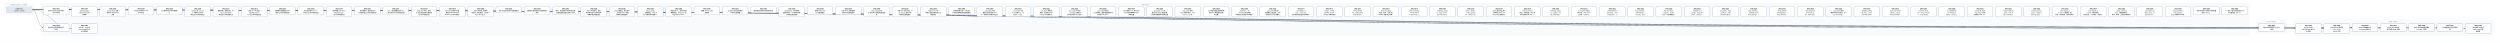
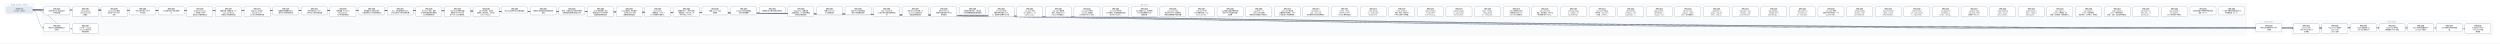
- <svg xmlns="http://www.w3.org/2000/svg" width="23328" height="400" viewBox="0 0 23328 400" font-family="PingFang SC, Microsoft YaHei, sans-serif">
+ <svg xmlns="http://www.w3.org/2000/svg" width="23064" height="400" viewBox="0 0 23064 400" font-family="PingFang SC, Microsoft YaHei, sans-serif">
  <defs>
    <marker id="arrow" viewBox="0 0 10 10" refX="9" refY="5" markerWidth="7" markerHeight="7" orient="auto-start-reverse">
      <path d="M0,0 L10,5 L0,10 z" fill="#475569" />
    </marker>
  </defs>
-   <rect width="23328" height="400" fill="#ffffff" />
+   <rect width="23064" height="400" fill="#ffffff" />
  <rect x="40" y="30" width="280" height="106" rx="12" fill="#f8fafc" stroke="#e2e8f0" />
-   <text x="180" y="50" text-anchor="middle" font-size="13" fill="#64748b">已完成（archive，348 份）</text>
-   <rect x="384" y="30" width="20608" height="298" rx="12" fill="#f8fafc" stroke="#e2e8f0" />
-   <text x="10688" y="50" text-anchor="middle" font-size="13" fill="#64748b">现行 active</text>
-   <rect x="21056" y="186" width="280" height="124" rx="12" fill="#f8fafc" stroke="#e2e8f0" />
-   <text x="21196" y="206" text-anchor="middle" font-size="13" fill="#64748b">v0.43（draft）</text>
-   <rect x="21400" y="186" width="1864" height="142" rx="12" fill="#f8fafc" stroke="#e2e8f0" />
-   <text x="22332" y="206" text-anchor="middle" font-size="13" fill="#64748b">v0.44（draft）</text>
-   <path d="M 300 92 C 10688 92, 10688 257, 21076 257" fill="none" stroke="#475569" stroke-width="1.5" marker-end="url(#arrow)" />
+   <text x="180" y="50" text-anchor="middle" font-size="13" fill="#64748b">已完成（archive，349 份）</text>
+   <rect x="384" y="30" width="20344" height="298" rx="12" fill="#f8fafc" stroke="#e2e8f0" />
+   <text x="10556" y="50" text-anchor="middle" font-size="13" fill="#64748b">现行 active</text>
+   <rect x="20792" y="186" width="280" height="124" rx="12" fill="#f8fafc" stroke="#e2e8f0" />
+   <text x="20932" y="206" text-anchor="middle" font-size="13" fill="#64748b">v0.43（draft）</text>
+   <rect x="21136" y="186" width="1864" height="142" rx="12" fill="#f8fafc" stroke="#e2e8f0" />
+   <text x="22068" y="206" text-anchor="middle" font-size="13" fill="#64748b">v0.44（draft）</text>
+   <path d="M 300 92 C 10556 92, 10556 257, 20812 257" fill="none" stroke="#475569" stroke-width="1.5" marker-end="url(#arrow)" />
  <path d="M 300 92 C 352 92, 352 257, 404 257" fill="none" stroke="#475569" stroke-width="1.5" marker-end="url(#arrow)" />
+   <path d="M 300 92 C 10728 92, 10728 266, 21156 266" fill="none" stroke="#475569" stroke-width="1.5" marker-end="url(#arrow)" />
  <path d="M 300 92 C 10860 92, 10860 266, 21420 266" fill="none" stroke="#475569" stroke-width="1.5" marker-end="url(#arrow)" />
-   <path d="M 300 92 C 10992 92, 10992 266, 21684 266" fill="none" stroke="#475569" stroke-width="1.5" marker-end="url(#arrow)" />
+   <path d="M 300 92 C 10992 92, 10992 257, 21684 257" fill="none" stroke="#475569" stroke-width="1.5" marker-end="url(#arrow)" />
  <path d="M 300 92 C 11124 92, 11124 257, 21948 257" fill="none" stroke="#475569" stroke-width="1.5" marker-end="url(#arrow)" />
  <path d="M 300 92 C 11256 92, 11256 257, 22212 257" fill="none" stroke="#475569" stroke-width="1.5" marker-end="url(#arrow)" />
  <path d="M 300 92 C 11388 92, 11388 257, 22476 257" fill="none" stroke="#475569" stroke-width="1.5" marker-end="url(#arrow)" />
-   <path d="M 300 92 C 11520 92, 11520 257, 22740 257" fill="none" stroke="#475569" stroke-width="1.5" marker-end="url(#arrow)" />
-   <path d="M 300 92 C 11652 92, 11652 266, 23004 266" fill="none" stroke="#475569" stroke-width="1.5" marker-end="url(#arrow)" />
+   <path d="M 300 92 C 11520 92, 11520 266, 22740 266" fill="none" stroke="#475569" stroke-width="1.5" marker-end="url(#arrow)" />
  <path d="M 300 92 C 484 92, 484 266, 668 266" fill="none" stroke="#475569" stroke-width="1.5" marker-end="url(#arrow)" />
  <rect x="404" y="64" width="240" height="74" rx="10" fill="#ffffff" stroke="#64748b" stroke-width="1.5" />
  <text x="524" y="87" text-anchor="middle" font-size="13" font-weight="600">SPEC-0291</text>
  <text x="524" y="105" text-anchor="middle" font-size="13">非空只读 Map 构造与插入</text>
  <text x="524" y="123" text-anchor="middle" font-size="13">序共享存储</text>
-   <rect x="21076" y="220" width="240" height="74" rx="10" fill="#ffffff" stroke="#64748b" stroke-width="1.5" />
-   <text x="21196" y="243" text-anchor="middle" font-size="13" font-weight="600">SPEC-0292</text>
-   <text x="21196" y="261" text-anchor="middle" font-size="13">链内立即消费序列与 owne</text>
-   <text x="21196" y="279" text-anchor="middle" font-size="13">d 结果</text>
+   <rect x="20812" y="220" width="240" height="74" rx="10" fill="#ffffff" stroke="#64748b" stroke-width="1.5" />
+   <text x="20932" y="243" text-anchor="middle" font-size="13" font-weight="600">SPEC-0292</text>
+   <text x="20932" y="261" text-anchor="middle" font-size="13">链内立即消费序列与 owne</text>
+   <text x="20932" y="279" text-anchor="middle" font-size="13">d 结果</text>
  <rect x="404" y="220" width="240" height="74" rx="10" fill="#ffffff" stroke="#64748b" stroke-width="1.5" />
  <text x="524" y="243" text-anchor="middle" font-size="13" font-weight="600">SPEC-0333</text>
  <text x="524" y="261" text-anchor="middle" font-size="13">静态 Map 返回调用的双入</text>
  <text x="524" y="279" text-anchor="middle" font-size="13">口闭合</text>
+   <rect x="21156" y="220" width="240" height="92" rx="10" fill="#ffffff" stroke="#64748b" stroke-width="1.5" />
+   <text x="21276" y="243" text-anchor="middle" font-size="13" font-weight="600">SPEC-0334</text>
+   <text x="21276" y="261" text-anchor="middle" font-size="13">String nullabl</text>
+   <text x="21276" y="279" text-anchor="middle" font-size="13">e 表示与 Map 组合 A</text>
+   <text x="21276" y="297" text-anchor="middle" font-size="13">BI 前置</text>
  <rect x="21420" y="220" width="240" height="92" rx="10" fill="#ffffff" stroke="#64748b" stroke-width="1.5" />
-   <text x="21540" y="243" text-anchor="middle" font-size="13" font-weight="600">SPEC-0334</text>
-   <text x="21540" y="261" text-anchor="middle" font-size="13">String nullabl</text>
-   <text x="21540" y="279" text-anchor="middle" font-size="13">e 表示与 Map 组合 A</text>
-   <text x="21540" y="297" text-anchor="middle" font-size="13">BI 前置</text>
-   <rect x="21684" y="220" width="240" height="92" rx="10" fill="#ffffff" stroke="#64748b" stroke-width="1.5" />
-   <text x="21804" y="243" text-anchor="middle" font-size="13" font-weight="600">SPEC-0335</text>
-   <text x="21804" y="261" text-anchor="middle" font-size="13">Map Borrow 结果的</text>
-   <text x="21804" y="279" text-anchor="middle" font-size="13"> caller contin</text>
-   <text x="21804" y="297" text-anchor="middle" font-size="13">uation 证明</text>
+   <text x="21540" y="243" text-anchor="middle" font-size="13" font-weight="600">SPEC-0335</text>
+   <text x="21540" y="261" text-anchor="middle" font-size="13">Map Borrow 结果的</text>
+   <text x="21540" y="279" text-anchor="middle" font-size="13"> caller contin</text>
+   <text x="21540" y="297" text-anchor="middle" font-size="13">uation 证明</text>
+   <rect x="21684" y="220" width="240" height="74" rx="10" fill="#ffffff" stroke="#64748b" stroke-width="1.5" />
+   <text x="21804" y="243" text-anchor="middle" font-size="13" font-weight="600">SPEC-0336</text>
+   <text x="21804" y="261" text-anchor="middle" font-size="13">Single 函数值的 ow</text>
+   <text x="21804" y="279" text-anchor="middle" font-size="13">ned Map 结果交付</text>
  <rect x="21948" y="220" width="240" height="74" rx="10" fill="#ffffff" stroke="#64748b" stroke-width="1.5" />
-   <text x="22068" y="243" text-anchor="middle" font-size="13" font-weight="600">SPEC-0336</text>
-   <text x="22068" y="261" text-anchor="middle" font-size="13">Single 函数值的 ow</text>
-   <text x="22068" y="279" text-anchor="middle" font-size="13">ned Map 结果交付</text>
+   <text x="22068" y="243" text-anchor="middle" font-size="13" font-weight="600">SPEC-0337</text>
+   <text x="22068" y="261" text-anchor="middle" font-size="13">Single Map 条件结</text>
+   <text x="22068" y="279" text-anchor="middle" font-size="13">果与重绑 owner 运输</text>
  <rect x="22212" y="220" width="240" height="74" rx="10" fill="#ffffff" stroke="#64748b" stroke-width="1.5" />
-   <text x="22332" y="243" text-anchor="middle" font-size="13" font-weight="600">SPEC-0337</text>
-   <text x="22332" y="261" text-anchor="middle" font-size="13">Single Map 条件结</text>
-   <text x="22332" y="279" text-anchor="middle" font-size="13">果与重绑 owner 运输</text>
+   <text x="22332" y="243" text-anchor="middle" font-size="13" font-weight="600">SPEC-0338</text>
+   <text x="22332" y="261" text-anchor="middle" font-size="13">Never 条件的普通求值与</text>
+   <text x="22332" y="279" text-anchor="middle" font-size="13"> provider 不获取</text>
  <rect x="22476" y="220" width="240" height="74" rx="10" fill="#ffffff" stroke="#64748b" stroke-width="1.5" />
-   <text x="22596" y="243" text-anchor="middle" font-size="13" font-weight="600">SPEC-0338</text>
-   <text x="22596" y="261" text-anchor="middle" font-size="13">Never 条件的普通求值与</text>
-   <text x="22596" y="279" text-anchor="middle" font-size="13"> provider 不获取</text>
-   <rect x="22740" y="220" width="240" height="74" rx="10" fill="#ffffff" stroke="#64748b" stroke-width="1.5" />
-   <text x="22860" y="243" text-anchor="middle" font-size="13" font-weight="600">SPEC-0339</text>
-   <text x="22860" y="261" text-anchor="middle" font-size="13">Unit 值实参与待决调用求</text>
-   <text x="22860" y="279" text-anchor="middle" font-size="13">值</text>
-   <rect x="23004" y="220" width="240" height="92" rx="10" fill="#ffffff" stroke="#64748b" stroke-width="1.5" />
-   <text x="23124" y="243" text-anchor="middle" font-size="13" font-weight="600">SPEC-0340</text>
-   <text x="23124" y="261" text-anchor="middle" font-size="13">名义类型 nullable </text>
-   <text x="23124" y="279" text-anchor="middle" font-size="13">retest view 的普</text>
-   <text x="23124" y="297" text-anchor="middle" font-size="13">通读取</text>
+   <text x="22596" y="243" text-anchor="middle" font-size="13" font-weight="600">SPEC-0339</text>
+   <text x="22596" y="261" text-anchor="middle" font-size="13">Unit 值实参与待决调用求</text>
+   <text x="22596" y="279" text-anchor="middle" font-size="13">值</text>
+   <rect x="22740" y="220" width="240" height="92" rx="10" fill="#ffffff" stroke="#64748b" stroke-width="1.5" />
+   <text x="22860" y="243" text-anchor="middle" font-size="13" font-weight="600">SPEC-0340</text>
+   <text x="22860" y="261" text-anchor="middle" font-size="13">名义类型 nullable </text>
+   <text x="22860" y="279" text-anchor="middle" font-size="13">retest view 的普</text>
+   <text x="22860" y="297" text-anchor="middle" font-size="13">通读取</text>
  <rect x="668" y="220" width="240" height="92" rx="10" fill="#ffffff" stroke="#64748b" stroke-width="1.5" />
  <text x="788" y="243" text-anchor="middle" font-size="13" font-weight="600">SPEC-0341</text>
  <text x="788" y="261" text-anchor="middle" font-size="13">D10 统一 compila</text>
  <text x="788" y="279" text-anchor="middle" font-size="13">tion-unit 检查与代</text>
  <text x="788" y="297" text-anchor="middle" font-size="13">码生成管线</text>
  <rect x="668" y="64" width="240" height="92" rx="10" fill="#ffffff" stroke="#64748b" stroke-width="1.5" />
  <text x="788" y="87" text-anchor="middle" font-size="13" font-weight="600">SPEC-0357</text>
  <text x="788" y="105" text-anchor="middle" font-size="13">String subject</text>
  <text x="788" y="123" text-anchor="middle" font-size="13"> when 的 Unit 清</text>
  <text x="788" y="141" text-anchor="middle" font-size="13">理事实</text>
  <rect x="932" y="64" width="240" height="92" rx="10" fill="#ffffff" stroke="#64748b" stroke-width="1.5" />
  <text x="1052" y="87" text-anchor="middle" font-size="13" font-weight="600">SPEC-0360</text>
  <text x="1052" y="105" text-anchor="middle" font-size="13">String when 清理</text>
  <text x="1052" y="123" text-anchor="middle" font-size="13">事实的 refinement</text>
  <text x="1052" y="141" text-anchor="middle" font-size="13"> 消费</text>
  <rect x="1196" y="64" width="240" height="74" rx="10" fill="#ffffff" stroke="#64748b" stroke-width="1.5" />
  <text x="1316" y="87" text-anchor="middle" font-size="13" font-weight="600">SPEC-0368</text>
  <text x="1316" y="105" text-anchor="middle" font-size="13">可信文本扩展与 UTF-8 </text>
  <text x="1316" y="123" text-anchor="middle" font-size="13">字节往返</text>
  <rect x="1460" y="64" width="240" height="74" rx="10" fill="#ffffff" stroke="#64748b" stroke-width="1.5" />
  <text x="1580" y="87" text-anchor="middle" font-size="13" font-weight="600">SPEC-0369</text>
  <text x="1580" y="105" text-anchor="middle" font-size="13">CLI 最终调试产物与源码断</text>
  <text x="1580" y="123" text-anchor="middle" font-size="13">点</text>
  <rect x="1724" y="64" width="240" height="92" rx="10" fill="#ffffff" stroke="#64748b" stroke-width="1.5" />
  <text x="1844" y="87" text-anchor="middle" font-size="13" font-weight="600">SPEC-0370</text>
  <text x="1844" y="105" text-anchor="middle" font-size="13">lambda 体（thunk</text>
  <text x="1844" y="123" text-anchor="middle" font-size="13">）与局部 callable </text>
  <text x="1844" y="141" text-anchor="middle" font-size="13">绑定迁入所有权细化层</text>
  <rect x="1988" y="64" width="240" height="92" rx="10" fill="#ffffff" stroke="#64748b" stroke-width="1.5" />
  <text x="2108" y="87" text-anchor="middle" font-size="13" font-weight="600">SPEC-0371</text>
  <text x="2108" y="105" text-anchor="middle" font-size="13">整数内建、整数区间、Stri</text>
  <text x="2108" y="123" text-anchor="middle" font-size="13">ng.clone() 与文本</text>
  <text x="2108" y="141" text-anchor="middle" font-size="13">原语迁入所有权细化层</text>
  <rect x="2252" y="64" width="240" height="92" rx="10" fill="#ffffff" stroke="#64748b" stroke-width="1.5" />
  <text x="2372" y="87" text-anchor="middle" font-size="13" font-weight="600">SPEC-0372</text>
  <text x="2372" y="105" text-anchor="middle" font-size="13">泛型 class 与泛型 C</text>
  <text x="2372" y="123" text-anchor="middle" font-size="13">opyable enum c</text>
  <text x="2372" y="141" text-anchor="middle" font-size="13">lass 迁入所有权细化层</text>
  <rect x="2516" y="64" width="240" height="74" rx="10" fill="#ffffff" stroke="#64748b" stroke-width="1.5" />
  <text x="2636" y="87" text-anchor="middle" font-size="13" font-weight="600">SPEC-0373</text>
  <text x="2636" y="105" text-anchor="middle" font-size="13">局部解构与整数区间 for </text>
  <text x="2636" y="123" text-anchor="middle" font-size="13">循环迁入所有权细化层</text>
  <rect x="2780" y="64" width="240" height="74" rx="10" fill="#ffffff" stroke="#64748b" stroke-width="1.5" />
  <text x="2900" y="87" text-anchor="middle" font-size="13" font-weight="600">SPEC-0374</text>
  <text x="2900" y="105" text-anchor="middle" font-size="13">所有权原语与 const v</text>
  <text x="2900" y="123" text-anchor="middle" font-size="13">al 物化迁入所有权细化层</text>
  <rect x="3044" y="64" width="240" height="92" rx="10" fill="#ffffff" stroke="#64748b" stroke-width="1.5" />
  <text x="3164" y="87" text-anchor="middle" font-size="13" font-weight="600">SPEC-0375</text>
  <text x="3164" y="105" text-anchor="middle" font-size="13">顺序容器（Array/Lis</text>
  <text x="3164" y="123" text-anchor="middle" font-size="13">t/MutableList）</text>
  <text x="3164" y="141" text-anchor="middle" font-size="13">迁入所有权细化层</text>
  <rect x="3308" y="64" width="240" height="74" rx="10" fill="#ffffff" stroke="#64748b" stroke-width="1.5" />
  <text x="3428" y="87" text-anchor="middle" font-size="13" font-weight="600">SPEC-0376</text>
  <text x="3428" y="105" text-anchor="middle" font-size="13">顺序容器 for 遍历与运行</text>
  <text x="3428" y="123" text-anchor="middle" font-size="13">时长度构造迁入所有权细化层</text>
  <rect x="3572" y="64" width="240" height="74" rx="10" fill="#ffffff" stroke="#64748b" stroke-width="1.5" />
  <text x="3692" y="87" text-anchor="middle" font-size="13" font-weight="600">SPEC-0377</text>
  <text x="3692" y="105" text-anchor="middle" font-size="13">Box、递归装箱枚举与 Ma</text>
  <text x="3692" y="123" text-anchor="middle" font-size="13">p 核心操作迁入所有权细化层</text>
  <rect x="3836" y="64" width="240" height="92" rx="10" fill="#ffffff" stroke="#64748b" stroke-width="1.5" />
  <text x="3956" y="87" text-anchor="middle" font-size="13" font-weight="600">SPEC-0378</text>
  <text x="3956" y="105" text-anchor="middle" font-size="13">复合 class 字段、通用</text>
  <text x="3956" y="123" text-anchor="middle" font-size="13"> Rc 负载与智能窄化接收者</text>
  <text x="3956" y="141" text-anchor="middle" font-size="13">迁入所有权细化层</text>
  <rect x="4100" y="64" width="240" height="92" rx="10" fill="#ffffff" stroke="#64748b" stroke-width="1.5" />
  <text x="4220" y="87" text-anchor="middle" font-size="13" font-weight="600">SPEC-0379</text>
  <text x="4220" y="105" text-anchor="middle" font-size="13">MoveOnly 局部可变重</text>
  <text x="4220" y="123" text-anchor="middle" font-size="13">赋值与 MoveOnly 枚</text>
  <text x="4220" y="141" text-anchor="middle" font-size="13">举 when 迁入所有权细…</text>
  <rect x="4364" y="64" width="240" height="92" rx="10" fill="#ffffff" stroke="#64748b" stroke-width="1.5" />
  <text x="4484" y="87" text-anchor="middle" font-size="13" font-weight="600">SPEC-0380</text>
  <text x="4484" y="105" text-anchor="middle" font-size="13">deinit 析构体、多层字</text>
  <text x="4484" y="123" text-anchor="middle" font-size="13">段借用、接口委托、无状态 o</text>
  <text x="4484" y="141" text-anchor="middle" font-size="13">bject 与 Map.w…</text>
  <rect x="4628" y="64" width="240" height="56" rx="10" fill="#ffffff" stroke="#64748b" stroke-width="1.5" />
  <text x="4748" y="87" text-anchor="middle" font-size="13" font-weight="600">SPEC-0381</text>
  <text x="4748" y="105" text-anchor="middle" font-size="13">默认分流边界修复与旧路径退休</text>
  <rect x="4892" y="64" width="240" height="74" rx="10" fill="#ffffff" stroke="#64748b" stroke-width="1.5" />
  <text x="5012" y="87" text-anchor="middle" font-size="13" font-weight="600">SPEC-0383</text>
  <text x="5012" y="105" text-anchor="middle" font-size="13">最终默认路由收敛与旧路径退休</text>
  <text x="5012" y="123" text-anchor="middle" font-size="13">收尾</text>
  <rect x="5156" y="64" width="240" height="74" rx="10" fill="#ffffff" stroke="#64748b" stroke-width="1.5" />
  <text x="5276" y="87" text-anchor="middle" font-size="13" font-weight="600">SPEC-0384</text>
  <text x="5276" y="105" text-anchor="middle" font-size="13">枚举、非空断言与可变列表变更</text>
  <text x="5276" y="123" text-anchor="middle" font-size="13">旧路径退役及细化层准入补齐</text>
  <rect x="5420" y="64" width="240" height="92" rx="10" fill="#ffffff" stroke="#64748b" stroke-width="1.5" />
  <text x="5540" y="87" text-anchor="middle" font-size="13" font-weight="600">SPEC-0385</text>
  <text x="5540" y="105" text-anchor="middle" font-size="13">deinit 字段借用、独立</text>
  <text x="5540" y="123" text-anchor="middle" font-size="13">堆对象可空 if 与字符串字</text>
  <text x="5540" y="141" text-anchor="middle" font-size="13">段接收者旧路径退役</text>
  <rect x="5684" y="64" width="240" height="92" rx="10" fill="#ffffff" stroke="#64748b" stroke-width="1.5" />
  <text x="5804" y="87" text-anchor="middle" font-size="13" font-weight="600">SPEC-0386</text>
  <text x="5804" y="105" text-anchor="middle" font-size="13">Inout 接收者、接口委托</text>
  <text x="5804" y="123" text-anchor="middle" font-size="13">、无状态 object 与局</text>
  <text x="5804" y="141" text-anchor="middle" font-size="13">部解构旧路径退役</text>
  <rect x="5948" y="64" width="240" height="92" rx="10" fill="#ffffff" stroke="#64748b" stroke-width="1.5" />
  <text x="6068" y="87" text-anchor="middle" font-size="13" font-weight="600">SPEC-0387</text>
  <text x="6068" y="105" text-anchor="middle" font-size="13">String.clone()</text>
  <text x="6068" y="123" text-anchor="middle" font-size="13">、装箱构造、value cl</text>
  <text x="6068" y="141" text-anchor="middle" font-size="13">ass 字段借用与通用 w…</text>
  <rect x="6212" y="64" width="240" height="92" rx="10" fill="#ffffff" stroke="#64748b" stroke-width="1.5" />
  <text x="6332" y="87" text-anchor="middle" font-size="13" font-weight="600">SPEC-0388</text>
  <text x="6332" y="105" text-anchor="middle" font-size="13">数值区间 for、运行时长度</text>
  <text x="6332" y="123" text-anchor="middle" font-size="13">容器构造、Map.get、非</text>
  <text x="6332" y="141" text-anchor="middle" font-size="13">可空 Map.consum…</text>
  <rect x="6476" y="64" width="240" height="74" rx="10" fill="#ffffff" stroke="#64748b" stroke-width="1.5" />
  <text x="6596" y="87" text-anchor="middle" font-size="13" font-weight="600">SPEC-0390</text>
  <text x="6596" y="105" text-anchor="middle" font-size="13">预置 Linux CI 工具</text>
  <text x="6596" y="123" text-anchor="middle" font-size="13">链镜像</text>
  <rect x="6740" y="64" width="240" height="74" rx="10" fill="#ffffff" stroke="#64748b" stroke-width="1.5" />
  <text x="6860" y="87" text-anchor="middle" font-size="13" font-weight="600">SPEC-0391</text>
  <text x="6860" y="105" text-anchor="middle" font-size="13">Codegen 测试诊断落盘</text>
  <text x="6860" y="123" text-anchor="middle" font-size="13">与有界失败摘要</text>
  <rect x="7004" y="64" width="240" height="56" rx="10" fill="#ffffff" stroke="#64748b" stroke-width="1.5" />
  <text x="7124" y="87" text-anchor="middle" font-size="13" font-weight="600">SPEC-0392</text>
  <text x="7124" y="105" text-anchor="middle" font-size="13">编译器分层复审与前端合同修复</text>
  <rect x="7268" y="64" width="240" height="92" rx="10" fill="#ffffff" stroke="#64748b" stroke-width="1.5" />
  <text x="7388" y="87" text-anchor="middle" font-size="13" font-weight="600">SPEC-0393</text>
  <text x="7388" y="105" text-anchor="middle" font-size="13">RangeView、借用结果</text>
  <text x="7388" y="123" text-anchor="middle" font-size="13">函数与绑定、Rc 操作及带捕</text>
  <text x="7388" y="141" text-anchor="middle" font-size="13">获闭包旧路径退役</text>
  <rect x="7532" y="64" width="240" height="74" rx="10" fill="#ffffff" stroke="#64748b" stroke-width="1.5" />
  <text x="7652" y="87" text-anchor="middle" font-size="13" font-weight="600">SPEC-0394</text>
  <text x="7652" y="105" text-anchor="middle" font-size="13">直接 String.clon</text>
  <text x="7652" y="123" text-anchor="middle" font-size="13">e() 旧路径退役</text>
  <rect x="7796" y="64" width="240" height="74" rx="10" fill="#ffffff" stroke="#64748b" stroke-width="1.5" />
  <text x="7916" y="87" text-anchor="middle" font-size="13" font-weight="600">SPEC-0395</text>
  <text x="7916" y="105" text-anchor="middle" font-size="13">可空 while 证明视图与</text>
  <text x="7916" y="123" text-anchor="middle" font-size="13">借用子项旧路径退役</text>
  <rect x="8060" y="64" width="240" height="92" rx="10" fill="#ffffff" stroke="#64748b" stroke-width="1.5" />
  <text x="8180" y="87" text-anchor="middle" font-size="13" font-weight="600">SPEC-0396</text>
  <text x="8180" y="105" text-anchor="middle" font-size="13">Map / MutableM</text>
  <text x="8180" y="123" text-anchor="middle" font-size="13">ap 迭代与关联延续旧路径退</text>
  <text x="8180" y="141" text-anchor="middle" font-size="13">役</text>
  <rect x="8324" y="64" width="240" height="92" rx="10" fill="#ffffff" stroke="#64748b" stroke-width="1.5" />
  <text x="8444" y="87" text-anchor="middle" font-size="13" font-weight="600">SPEC-0397</text>
  <text x="8444" y="105" text-anchor="middle" font-size="13">可空 Map 分支/消费、M</text>
  <text x="8444" y="123" text-anchor="middle" font-size="13">ap.remove 借用与闭</text>
  <text x="8444" y="141" text-anchor="middle" font-size="13">包回退旧路径退役</text>
  <rect x="8588" y="64" width="240" height="92" rx="10" fill="#ffffff" stroke="#64748b" stroke-width="1.5" />
  <text x="8708" y="87" text-anchor="middle" font-size="13" font-weight="600">SPEC-0398</text>
  <text x="8708" y="105" text-anchor="middle" font-size="13">可空 String if 与</text>
  <text x="8708" y="123" text-anchor="middle" font-size="13">同根可空堆对象字段 if 旧</text>
  <text x="8708" y="141" text-anchor="middle" font-size="13">路径退役</text>
  <rect x="8852" y="64" width="240" height="74" rx="10" fill="#ffffff" stroke="#64748b" stroke-width="1.5" />
  <text x="8972" y="87" text-anchor="middle" font-size="13" font-weight="600">SPEC-0399</text>
  <text x="8972" y="105" text-anchor="middle" font-size="13">同根堆对象可空 if、接口委</text>
  <text x="8972" y="123" text-anchor="middle" font-size="13">托与混合兼容回退旧路径退役</text>
  <rect x="9116" y="64" width="240" height="92" rx="10" fill="#ffffff" stroke="#64748b" stroke-width="1.5" />
  <text x="9236" y="87" text-anchor="middle" font-size="13" font-weight="600">SPEC-0400</text>
  <text x="9236" y="105" text-anchor="middle" font-size="13">unit_lower 区间/</text>
  <text x="9236" y="123" text-anchor="middle" font-size="13">捕获/闭包来源死 Carri</text>
  <text x="9236" y="141" text-anchor="middle" font-size="13">er、调用帧冗余槽与守卫测…</text>
  <rect x="9380" y="64" width="240" height="92" rx="10" fill="#ffffff" stroke="#64748b" stroke-width="1.5" />
  <text x="9500" y="87" text-anchor="middle" font-size="13" font-weight="600">SPEC-0401</text>
  <text x="9500" y="105" text-anchor="middle" font-size="13">unit_lower 可空 </text>
  <text x="9500" y="123" text-anchor="middle" font-size="13">Rc if 证明入口、val</text>
  <text x="9500" y="141" text-anchor="middle" font-size="13">idated_rc_ope…</text>
  <rect x="9644" y="64" width="240" height="92" rx="10" fill="#ffffff" stroke="#64748b" stroke-width="1.5" />
  <text x="9764" y="87" text-anchor="middle" font-size="13" font-weight="600">SPEC-0402</text>
  <text x="9764" y="105" text-anchor="middle" font-size="13">unit_lower 遗留壳</text>
  <text x="9764" y="123" text-anchor="middle" font-size="13">模块、单变体 Iterati</text>
  <text x="9764" y="141" text-anchor="middle" font-size="13">onState 与死辅助入…</text>
  <rect x="9908" y="64" width="240" height="92" rx="10" fill="#ffffff" stroke="#64748b" stroke-width="1.5" />
  <text x="10028" y="87" text-anchor="middle" font-size="13" font-weight="600">SPEC-0403</text>
  <text x="10028" y="105" text-anchor="middle" font-size="13">unit_lower 死字段</text>
  <text x="10028" y="123" text-anchor="middle" font-size="13">、provider 死辅助入</text>
  <text x="10028" y="141" text-anchor="middle" font-size="13">口与测试专用 ssa 支持…</text>
  <rect x="10172" y="64" width="240" height="92" rx="10" fill="#ffffff" stroke="#64748b" stroke-width="1.5" />
  <text x="10292" y="87" text-anchor="middle" font-size="13" font-weight="600">SPEC-0404</text>
  <text x="10292" y="105" text-anchor="middle" font-size="13">unit_lower 剩余单</text>
  <text x="10292" y="123" text-anchor="middle" font-size="13">入口壳模块、重复辅助函数与测</text>
  <text x="10292" y="141" text-anchor="middle" font-size="13">试专用 unit_plan…</text>
  <rect x="10436" y="64" width="240" height="92" rx="10" fill="#ffffff" stroke="#64748b" stroke-width="1.5" />
  <text x="10556" y="87" text-anchor="middle" font-size="13" font-weight="600">SPEC-0405</text>
  <text x="10556" y="105" text-anchor="middle" font-size="13">ssa 死辅助入口、测试专用</text>
  <text x="10556" y="123" text-anchor="middle" font-size="13">入口门控与跨模块 Span </text>
  <text x="10556" y="141" text-anchor="middle" font-size="13">辅助去重</text>
  <rect x="10700" y="64" width="240" height="92" rx="10" fill="#ffffff" stroke="#64748b" stroke-width="1.5" />
  <text x="10820" y="87" text-anchor="middle" font-size="13" font-weight="600">SPEC-0406</text>
  <text x="10820" y="105" text-anchor="middle" font-size="13">unit_lower 入口交</text>
  <text x="10820" y="123" text-anchor="middle" font-size="13">接与可空 when 清理壳模</text>
  <text x="10820" y="141" text-anchor="middle" font-size="13">块收敛及整数算子映射去重</text>
  <rect x="10964" y="64" width="240" height="92" rx="10" fill="#ffffff" stroke="#64748b" stroke-width="1.5" />
  <text x="11084" y="87" text-anchor="middle" font-size="13" font-weight="600">SPEC-0407</text>
  <text x="11084" y="105" text-anchor="middle" font-size="13">unit_lower 析构/</text>
  <text x="11084" y="123" text-anchor="middle" font-size="13">CFG 壳模块收敛、expr</text>
  <text x="11084" y="141" text-anchor="middle" font-size="13">ession_core 测…</text>
  <rect x="11228" y="64" width="240" height="92" rx="10" fill="#ffffff" stroke="#64748b" stroke-width="1.5" />
  <text x="11348" y="87" text-anchor="middle" font-size="13" font-weight="600">SPEC-0408</text>
  <text x="11348" y="105" text-anchor="middle" font-size="13">ssa 类型与源查询壳模块收</text>
  <text x="11348" y="123" text-anchor="middle" font-size="13">敛及 null 字面量判定辅</text>
  <text x="11348" y="141" text-anchor="middle" font-size="13">助去重</text>
  <rect x="11492" y="64" width="240" height="92" rx="10" fill="#ffffff" stroke="#64748b" stroke-width="1.5" />
  <text x="11612" y="87" text-anchor="middle" font-size="13" font-weight="600">SPEC-0409</text>
  <text x="11612" y="105" text-anchor="middle" font-size="13">ssa/deinit、ref</text>
  <text x="11612" y="123" text-anchor="middle" font-size="13">ine/build 凭证壳模</text>
  <text x="11612" y="141" text-anchor="middle" font-size="13">块收敛及冗余路由/作用域状…</text>
  <rect x="11756" y="64" width="240" height="92" rx="10" fill="#ffffff" stroke="#64748b" stroke-width="1.5" />
  <text x="11876" y="87" text-anchor="middle" font-size="13" font-weight="600">SPEC-0410</text>
  <text x="11876" y="105" text-anchor="middle" font-size="13">unit_lower 接口委</text>
  <text x="11876" y="123" text-anchor="middle" font-size="13">托兼容死分支退役、refin</text>
  <text x="11876" y="141" text-anchor="middle" font-size="13">e 构建/准入/凭证壳模块…</text>
  <rect x="12020" y="64" width="240" height="92" rx="10" fill="#ffffff" stroke="#64748b" stroke-width="1.5" />
  <text x="12140" y="87" text-anchor="middle" font-size="13" font-weight="600">SPEC-0411</text>
  <text x="12140" y="105" text-anchor="middle" font-size="13">ssa/integer_ra</text>
  <text x="12140" y="123" text-anchor="middle" font-size="13">nge、unit_lower</text>
  <text x="12140" y="141" text-anchor="middle" font-size="13"> 迭代清理与空值比较壳模块…</text>
  <rect x="12284" y="64" width="240" height="92" rx="10" fill="#ffffff" stroke="#64748b" stroke-width="1.5" />
  <text x="12404" y="87" text-anchor="middle" font-size="13" font-weight="600">SPEC-0412</text>
  <text x="12404" y="105" text-anchor="middle" font-size="13">render、verify </text>
  <text x="12404" y="123" text-anchor="middle" font-size="13">及 lower_fronte</text>
  <text x="12404" y="141" text-anchor="middle" font-size="13">nd Map 壳模块退役</text>
  <rect x="12548" y="64" width="240" height="92" rx="10" fill="#ffffff" stroke="#64748b" stroke-width="1.5" />
  <text x="12668" y="87" text-anchor="middle" font-size="13" font-weight="600">SPEC-0413</text>
  <text x="12668" y="105" text-anchor="middle" font-size="13">verify_operati</text>
  <text x="12668" y="123" text-anchor="middle" font-size="13">on、verify_owne</text>
  <text x="12668" y="141" text-anchor="middle" font-size="13">rship 及 verif…</text>
  <rect x="12812" y="64" width="240" height="92" rx="10" fill="#ffffff" stroke="#64748b" stroke-width="1.5" />
  <text x="12932" y="87" text-anchor="middle" font-size="13" font-weight="600">SPEC-0414</text>
  <text x="12932" y="105" text-anchor="middle" font-size="13">lower_frontend</text>
  <text x="12932" y="123" text-anchor="middle" font-size="13"> 标量、枚举、闭包 ABI </text>
  <text x="12932" y="141" text-anchor="middle" font-size="13">与 Map 消费/守卫壳模…</text>
  <rect x="13076" y="64" width="240" height="92" rx="10" fill="#ffffff" stroke="#64748b" stroke-width="1.5" />
  <text x="13196" y="87" text-anchor="middle" font-size="13" font-weight="600">SPEC-0415</text>
  <text x="13196" y="105" text-anchor="middle" font-size="13">lower_frontend</text>
  <text x="13196" y="123" text-anchor="middle" font-size="13"> 下 map_iterati</text>
  <text x="13196" y="141" text-anchor="middle" font-size="13">on 与 borrow_a…</text>
  <rect x="13340" y="64" width="240" height="92" rx="10" fill="#ffffff" stroke="#64748b" stroke-width="1.5" />
  <text x="13460" y="87" text-anchor="middle" font-size="13" font-weight="600">SPEC-0416</text>
  <text x="13460" y="105" text-anchor="middle" font-size="13">lowering_suppo</text>
  <text x="13460" y="123" text-anchor="middle" font-size="13">rt、map_source、</text>
  <text x="13460" y="141" text-anchor="middle" font-size="13">borrow_result…</text>
  <rect x="13604" y="64" width="240" height="92" rx="10" fill="#ffffff" stroke="#64748b" stroke-width="1.5" />
  <text x="13724" y="87" text-anchor="middle" font-size="13" font-weight="600">SPEC-0417</text>
  <text x="13724" y="105" text-anchor="middle" font-size="13">verify、render、</text>
  <text x="13724" y="123" text-anchor="middle" font-size="13">verify_operati</text>
  <text x="13724" y="141" text-anchor="middle" font-size="13">on、verify_own…</text>
  <rect x="13868" y="64" width="240" height="92" rx="10" fill="#ffffff" stroke="#64748b" stroke-width="1.5" />
  <text x="13988" y="87" text-anchor="middle" font-size="13" font-weight="600">SPEC-0418</text>
  <text x="13988" y="105" text-anchor="middle" font-size="13">refine 借用凭证/准入</text>
  <text x="13988" y="123" text-anchor="middle" font-size="13">壳模块及 lower_fro</text>
  <text x="13988" y="141" text-anchor="middle" font-size="13">ntend 守卫/容器/闭…</text>
  <rect x="14132" y="64" width="240" height="92" rx="10" fill="#ffffff" stroke="#64748b" stroke-width="1.5" />
  <text x="14252" y="87" text-anchor="middle" font-size="13" font-weight="600">SPEC-0419</text>
  <text x="14252" y="105" text-anchor="middle" font-size="13">lower_frontend</text>
  <text x="14252" y="123" text-anchor="middle" font-size="13"> 绑定、非空断言、Map 结</text>
  <text x="14252" y="141" text-anchor="middle" font-size="13">果/资源析构与 map_i…</text>
  <rect x="14396" y="64" width="240" height="92" rx="10" fill="#ffffff" stroke="#64748b" stroke-width="1.5" />
  <text x="14516" y="87" text-anchor="middle" font-size="13" font-weight="600">SPEC-0420</text>
  <text x="14516" y="105" text-anchor="middle" font-size="13">lowering_suppo</text>
  <text x="14516" y="123" text-anchor="middle" font-size="13">rt、integer、ver</text>
  <text x="14516" y="141" text-anchor="middle" font-size="13">ify_ownership…</text>
  <rect x="14660" y="64" width="240" height="92" rx="10" fill="#ffffff" stroke="#64748b" stroke-width="1.5" />
  <text x="14780" y="87" text-anchor="middle" font-size="13" font-weight="600">SPEC-0421</text>
  <text x="14780" y="105" text-anchor="middle" font-size="13">unit_lower 可空证</text>
  <text x="14780" y="123" text-anchor="middle" font-size="13">明/分支、map_sourc</text>
  <text x="14780" y="141" text-anchor="middle" font-size="13">e 交接、verify/m…</text>
  <rect x="14924" y="64" width="240" height="92" rx="10" fill="#ffffff" stroke="#64748b" stroke-width="1.5" />
  <text x="15044" y="87" text-anchor="middle" font-size="13" font-weight="600">SPEC-0422</text>
  <text x="15044" y="105" text-anchor="middle" font-size="13">refine/emit/st</text>
  <text x="15044" y="123" text-anchor="middle" font-size="13">atements、verif</text>
  <text x="15044" y="141" text-anchor="middle" font-size="13">y_operation、v…</text>
  <rect x="15188" y="64" width="240" height="92" rx="10" fill="#ffffff" stroke="#64748b" stroke-width="1.5" />
  <text x="15308" y="87" text-anchor="middle" font-size="13" font-weight="600">SPEC-0423</text>
  <text x="15308" y="105" text-anchor="middle" font-size="13">map_iteration、</text>
  <text x="15308" y="123" text-anchor="middle" font-size="13">refine/build、u</text>
  <text x="15308" y="141" text-anchor="middle" font-size="13">nit_plan、unit…</text>
  <rect x="15452" y="64" width="240" height="92" rx="10" fill="#ffffff" stroke="#64748b" stroke-width="1.5" />
  <text x="15572" y="87" text-anchor="middle" font-size="13" font-weight="600">SPEC-0424</text>
  <text x="15572" y="105" text-anchor="middle" font-size="13">borrow_result_</text>
  <text x="15572" y="123" text-anchor="middle" font-size="13">support、orches</text>
  <text x="15572" y="141" text-anchor="middle" font-size="13">trate、可空清理及 l…</text>
  <rect x="15716" y="64" width="240" height="92" rx="10" fill="#ffffff" stroke="#64748b" stroke-width="1.5" />
  <text x="15836" y="87" text-anchor="middle" font-size="13" font-weight="600">SPEC-0425</text>
  <text x="15836" y="105" text-anchor="middle" font-size="13">nullable_if_cl</text>
  <text x="15836" y="123" text-anchor="middle" font-size="13">eanup、map_iter</text>
  <text x="15836" y="141" text-anchor="middle" font-size="13">ation、outer_b…</text>
  <rect x="15980" y="64" width="240" height="92" rx="10" fill="#ffffff" stroke="#64748b" stroke-width="1.5" />
  <text x="16100" y="87" text-anchor="middle" font-size="13" font-weight="600">SPEC-0426</text>
  <text x="16100" y="105" text-anchor="middle" font-size="13">unit_lower、map</text>
  <text x="16100" y="123" text-anchor="middle" font-size="13">_iteration、map</text>
  <text x="16100" y="141" text-anchor="middle" font-size="13">_consume 及 un…</text>
  <rect x="16244" y="64" width="240" height="92" rx="10" fill="#ffffff" stroke="#64748b" stroke-width="1.5" />
  <text x="16364" y="87" text-anchor="middle" font-size="13" font-weight="600">SPEC-0427</text>
  <text x="16364" y="105" text-anchor="middle" font-size="13">map_iteration、</text>
  <text x="16364" y="123" text-anchor="middle" font-size="13">nullable_borro</text>
  <text x="16364" y="141" text-anchor="middle" font-size="13">wed_cleanup、r…</text>
  <rect x="16508" y="64" width="240" height="92" rx="10" fill="#ffffff" stroke="#64748b" stroke-width="1.5" />
-   <text x="16628" y="87" text-anchor="middle" font-size="13" font-weight="600">SPEC-0434</text>
-   <text x="16628" y="105" text-anchor="middle" font-size="13">verify_operati</text>
-   <text x="16628" y="123" text-anchor="middle" font-size="13">on/map/tests、v</text>
-   <text x="16628" y="141" text-anchor="middle" font-size="13">erify_ownersh…</text>
+   <text x="16628" y="87" text-anchor="middle" font-size="13" font-weight="600">SPEC-0435</text>
+   <text x="16628" y="105" text-anchor="middle" font-size="13">unit_lower/con</text>
+   <text x="16628" y="123" text-anchor="middle" font-size="13">trol/result_te</text>
+   <text x="16628" y="141" text-anchor="middle" font-size="13">sts、item_oper…</text>
  <rect x="16772" y="64" width="240" height="92" rx="10" fill="#ffffff" stroke="#64748b" stroke-width="1.5" />
-   <text x="16892" y="87" text-anchor="middle" font-size="13" font-weight="600">SPEC-0435</text>
-   <text x="16892" y="105" text-anchor="middle" font-size="13">unit_lower/con</text>
-   <text x="16892" y="123" text-anchor="middle" font-size="13">trol/result_te</text>
-   <text x="16892" y="141" text-anchor="middle" font-size="13">sts、item_oper…</text>
+   <text x="16892" y="87" text-anchor="middle" font-size="13" font-weight="600">SPEC-0436</text>
+   <text x="16892" y="105" text-anchor="middle" font-size="13">unit_lower 借用/</text>
+   <text x="16892" y="123" text-anchor="middle" font-size="13">编排/字段可空测试、veri</text>
+   <text x="16892" y="141" text-anchor="middle" font-size="13">fy_ownership/…</text>
  <rect x="17036" y="64" width="240" height="92" rx="10" fill="#ffffff" stroke="#64748b" stroke-width="1.5" />
-   <text x="17156" y="87" text-anchor="middle" font-size="13" font-weight="600">SPEC-0436</text>
-   <text x="17156" y="105" text-anchor="middle" font-size="13">unit_lower 借用/</text>
-   <text x="17156" y="123" text-anchor="middle" font-size="13">编排/字段可空测试、veri</text>
-   <text x="17156" y="141" text-anchor="middle" font-size="13">fy_ownership/…</text>
+   <text x="17156" y="87" text-anchor="middle" font-size="13" font-weight="600">SPEC-0437</text>
+   <text x="17156" y="105" text-anchor="middle" font-size="13">lambda_preflig</text>
+   <text x="17156" y="123" text-anchor="middle" font-size="13">ht_tests、outer</text>
+   <text x="17156" y="141" text-anchor="middle" font-size="13">_borrowed_whi…</text>
  <rect x="17300" y="64" width="240" height="92" rx="10" fill="#ffffff" stroke="#64748b" stroke-width="1.5" />
-   <text x="17420" y="87" text-anchor="middle" font-size="13" font-weight="600">SPEC-0437</text>
-   <text x="17420" y="105" text-anchor="middle" font-size="13">lambda_preflig</text>
-   <text x="17420" y="123" text-anchor="middle" font-size="13">ht_tests、outer</text>
-   <text x="17420" y="141" text-anchor="middle" font-size="13">_borrowed_whi…</text>
+   <text x="17420" y="87" text-anchor="middle" font-size="13" font-weight="600">SPEC-0438</text>
+   <text x="17420" y="105" text-anchor="middle" font-size="13">outer_borrowed</text>
+   <text x="17420" y="123" text-anchor="middle" font-size="13">_while、source_</text>
+   <text x="17420" y="141" text-anchor="middle" font-size="13">owner/handoff…</text>
  <rect x="17564" y="64" width="240" height="92" rx="10" fill="#ffffff" stroke="#64748b" stroke-width="1.5" />
-   <text x="17684" y="87" text-anchor="middle" font-size="13" font-weight="600">SPEC-0438</text>
-   <text x="17684" y="105" text-anchor="middle" font-size="13">outer_borrowed</text>
-   <text x="17684" y="123" text-anchor="middle" font-size="13">_while、source_</text>
-   <text x="17684" y="141" text-anchor="middle" font-size="13">owner/handoff…</text>
+   <text x="17684" y="87" text-anchor="middle" font-size="13" font-weight="600">SPEC-0439</text>
+   <text x="17684" y="105" text-anchor="middle" font-size="13">numeric_iterat</text>
+   <text x="17684" y="123" text-anchor="middle" font-size="13">ion、map_consum</text>
+   <text x="17684" y="141" text-anchor="middle" font-size="13">e、map_iterati…</text>
  <rect x="17828" y="64" width="240" height="92" rx="10" fill="#ffffff" stroke="#64748b" stroke-width="1.5" />
-   <text x="17948" y="87" text-anchor="middle" font-size="13" font-weight="600">SPEC-0439</text>
-   <text x="17948" y="105" text-anchor="middle" font-size="13">numeric_iterat</text>
-   <text x="17948" y="123" text-anchor="middle" font-size="13">ion、map_consum</text>
-   <text x="17948" y="141" text-anchor="middle" font-size="13">e、map_iterati…</text>
+   <text x="17948" y="87" text-anchor="middle" font-size="13" font-weight="600">SPEC-0440</text>
+   <text x="17948" y="105" text-anchor="middle" font-size="13">rc_nullable_wh</text>
+   <text x="17948" y="123" text-anchor="middle" font-size="13">ile_identity_q</text>
+   <text x="17948" y="141" text-anchor="middle" font-size="13">ueries、same_g…</text>
  <rect x="18092" y="64" width="240" height="92" rx="10" fill="#ffffff" stroke="#64748b" stroke-width="1.5" />
-   <text x="18212" y="87" text-anchor="middle" font-size="13" font-weight="600">SPEC-0440</text>
-   <text x="18212" y="105" text-anchor="middle" font-size="13">rc_nullable_wh</text>
-   <text x="18212" y="123" text-anchor="middle" font-size="13">ile_identity_q</text>
-   <text x="18212" y="141" text-anchor="middle" font-size="13">ueries、same_g…</text>
+   <text x="18212" y="87" text-anchor="middle" font-size="13" font-weight="600">SPEC-0441</text>
+   <text x="18212" y="105" text-anchor="middle" font-size="13">container_lowe</text>
+   <text x="18212" y="123" text-anchor="middle" font-size="13">ring_tests 三子壳</text>
+   <text x="18212" y="141" text-anchor="middle" font-size="13">及剩余 lower_fro…</text>
  <rect x="18356" y="64" width="240" height="92" rx="10" fill="#ffffff" stroke="#64748b" stroke-width="1.5" />
-   <text x="18476" y="87" text-anchor="middle" font-size="13" font-weight="600">SPEC-0441</text>
-   <text x="18476" y="105" text-anchor="middle" font-size="13">container_lowe</text>
-   <text x="18476" y="123" text-anchor="middle" font-size="13">ring_tests 三子壳</text>
-   <text x="18476" y="141" text-anchor="middle" font-size="13">及剩余 lower_fro…</text>
+   <text x="18476" y="87" text-anchor="middle" font-size="13" font-weight="600">SPEC-0442</text>
+   <text x="18476" y="105" text-anchor="middle" font-size="13">range_lowering</text>
+   <text x="18476" y="123" text-anchor="middle" font-size="13">_tests、unit_lo</text>
+   <text x="18476" y="141" text-anchor="middle" font-size="13">wer_container…</text>
  <rect x="18620" y="64" width="240" height="92" rx="10" fill="#ffffff" stroke="#64748b" stroke-width="1.5" />
-   <text x="18740" y="87" text-anchor="middle" font-size="13" font-weight="600">SPEC-0442</text>
-   <text x="18740" y="105" text-anchor="middle" font-size="13">range_lowering</text>
-   <text x="18740" y="123" text-anchor="middle" font-size="13">_tests、unit_lo</text>
-   <text x="18740" y="141" text-anchor="middle" font-size="13">wer_container…</text>
+   <text x="18740" y="87" text-anchor="middle" font-size="13" font-weight="600">SPEC-0443</text>
+   <text x="18740" y="105" text-anchor="middle" font-size="13">owned_source_r</text>
+   <text x="18740" y="123" text-anchor="middle" font-size="13">eturn、range_lo</text>
+   <text x="18740" y="141" text-anchor="middle" font-size="13">wering_tests、…</text>
  <rect x="18884" y="64" width="240" height="92" rx="10" fill="#ffffff" stroke="#64748b" stroke-width="1.5" />
-   <text x="19004" y="87" text-anchor="middle" font-size="13" font-weight="600">SPEC-0443</text>
-   <text x="19004" y="105" text-anchor="middle" font-size="13">owned_source_r</text>
-   <text x="19004" y="123" text-anchor="middle" font-size="13">eturn、range_lo</text>
-   <text x="19004" y="141" text-anchor="middle" font-size="13">wering_tests、…</text>
+   <text x="19004" y="87" text-anchor="middle" font-size="13" font-weight="600">SPEC-0444</text>
+   <text x="19004" y="105" text-anchor="middle" font-size="13">loan_region_ss</text>
+   <text x="19004" y="123" text-anchor="middle" font-size="13">a_tests 下观察器、接</text>
+   <text x="19004" y="141" text-anchor="middle" font-size="13">收者、具名借用、临时借用兄…</text>
  <rect x="19148" y="64" width="240" height="92" rx="10" fill="#ffffff" stroke="#64748b" stroke-width="1.5" />
-   <text x="19268" y="87" text-anchor="middle" font-size="13" font-weight="600">SPEC-0444</text>
+   <text x="19268" y="87" text-anchor="middle" font-size="13" font-weight="600">SPEC-0445</text>
  <text x="19268" y="105" text-anchor="middle" font-size="13">loan_region_ss</text>
-   <text x="19268" y="123" text-anchor="middle" font-size="13">a_tests 下观察器、接</text>
-   <text x="19268" y="141" text-anchor="middle" font-size="13">收者、具名借用、临时借用兄…</text>
+   <text x="19268" y="123" text-anchor="middle" font-size="13">a_tests 下临时借用、</text>
+   <text x="19268" y="141" text-anchor="middle" font-size="13">绑定凭证、父子探针、多临时…</text>
  <rect x="19412" y="64" width="240" height="92" rx="10" fill="#ffffff" stroke="#64748b" stroke-width="1.5" />
-   <text x="19532" y="87" text-anchor="middle" font-size="13" font-weight="600">SPEC-0445</text>
-   <text x="19532" y="105" text-anchor="middle" font-size="13">loan_region_ss</text>
-   <text x="19532" y="123" text-anchor="middle" font-size="13">a_tests 下临时借用、</text>
-   <text x="19532" y="141" text-anchor="middle" font-size="13">绑定凭证、父子探针、多临时…</text>
+   <text x="19532" y="87" text-anchor="middle" font-size="13" font-weight="600">SPEC-0446</text>
+   <text x="19532" y="105" text-anchor="middle" font-size="13">range_lowering</text>
+   <text x="19532" y="123" text-anchor="middle" font-size="13">_tests 下局部控制流、</text>
+   <text x="19532" y="141" text-anchor="middle" font-size="13">断言、支撑、比较边界及接收…</text>
  <rect x="19676" y="64" width="240" height="92" rx="10" fill="#ffffff" stroke="#64748b" stroke-width="1.5" />
-   <text x="19796" y="87" text-anchor="middle" font-size="13" font-weight="600">SPEC-0446</text>
-   <text x="19796" y="105" text-anchor="middle" font-size="13">range_lowering</text>
-   <text x="19796" y="123" text-anchor="middle" font-size="13">_tests 下局部控制流、</text>
-   <text x="19796" y="141" text-anchor="middle" font-size="13">断言、支撑、比较边界及接收…</text>
+   <text x="19796" y="87" text-anchor="middle" font-size="13" font-weight="600">SPEC-0447</text>
+   <text x="19796" y="105" text-anchor="middle" font-size="13">unit_lower_rec</text>
+   <text x="19796" y="123" text-anchor="middle" font-size="13">eiver_tests、se</text>
+   <text x="19796" y="141" text-anchor="middle" font-size="13">quential_for_…</text>
  <rect x="19940" y="64" width="240" height="92" rx="10" fill="#ffffff" stroke="#64748b" stroke-width="1.5" />
-   <text x="20060" y="87" text-anchor="middle" font-size="13" font-weight="600">SPEC-0447</text>
-   <text x="20060" y="105" text-anchor="middle" font-size="13">unit_lower_rec</text>
-   <text x="20060" y="123" text-anchor="middle" font-size="13">eiver_tests、se</text>
-   <text x="20060" y="141" text-anchor="middle" font-size="13">quential_for_…</text>
-   <rect x="20204" y="64" width="240" height="92" rx="10" fill="#ffffff" stroke="#64748b" stroke-width="1.5" />
-   <text x="20324" y="87" text-anchor="middle" font-size="13" font-weight="600">SPEC-0448</text>
-   <text x="20324" y="105" text-anchor="middle" font-size="13">map_provider_e</text>
-   <text x="20324" y="123" text-anchor="middle" font-size="13">xits_pipeline_</text>
-   <text x="20324" y="141" text-anchor="middle" font-size="13">tests 测试域叶子薄壳…</text>
+   <text x="20060" y="87" text-anchor="middle" font-size="13" font-weight="600">SPEC-0448</text>
+   <text x="20060" y="105" text-anchor="middle" font-size="13">map_provider_e</text>
+   <text x="20060" y="123" text-anchor="middle" font-size="13">xits_pipeline_</text>
+   <text x="20060" y="141" text-anchor="middle" font-size="13">tests 测试域叶子薄壳…</text>
+   <rect x="20204" y="64" width="240" height="74" rx="10" fill="#ffffff" stroke="#64748b" stroke-width="1.5" />
+   <text x="20324" y="87" text-anchor="middle" font-size="13" font-weight="600">SPEC-0449</text>
+   <text x="20324" y="105" text-anchor="middle" font-size="13">其余测试域叶子薄壳子模块批量</text>
+   <text x="20324" y="123" text-anchor="middle" font-size="13">退役（42 个）</text>
  <rect x="20468" y="64" width="240" height="74" rx="10" fill="#ffffff" stroke="#64748b" stroke-width="1.5" />
-   <text x="20588" y="87" text-anchor="middle" font-size="13" font-weight="600">SPEC-0449</text>
-   <text x="20588" y="105" text-anchor="middle" font-size="13">其余测试域叶子薄壳子模块批量</text>
-   <text x="20588" y="123" text-anchor="middle" font-size="13">退役（42 个）</text>
-   <rect x="20732" y="64" width="240" height="74" rx="10" fill="#ffffff" stroke="#64748b" stroke-width="1.5" />
-   <text x="20852" y="87" text-anchor="middle" font-size="13" font-weight="600">SPEC-0450</text>
-   <text x="20852" y="105" text-anchor="middle" font-size="13">下一层叶子薄壳与同级测试小文</text>
-   <text x="20852" y="123" text-anchor="middle" font-size="13">件批量收敛（62 个）</text>
+   <text x="20588" y="87" text-anchor="middle" font-size="13" font-weight="600">SPEC-0450</text>
+   <text x="20588" y="105" text-anchor="middle" font-size="13">下一层叶子薄壳与同级测试小文</text>
+   <text x="20588" y="123" text-anchor="middle" font-size="13">件批量收敛（62 个）</text>
  <rect x="60" y="64" width="240" height="56" rx="10" fill="#e2e8f0" stroke="#94a3b8" stroke-width="1.5" />
  <text x="180" y="87" text-anchor="middle" font-size="13">已完成 Spec</text>
-   <text x="180" y="105" text-anchor="middle" font-size="13">archive，348 份</text>
+   <text x="180" y="105" text-anchor="middle" font-size="13">archive，349 份</text>
</svg>
